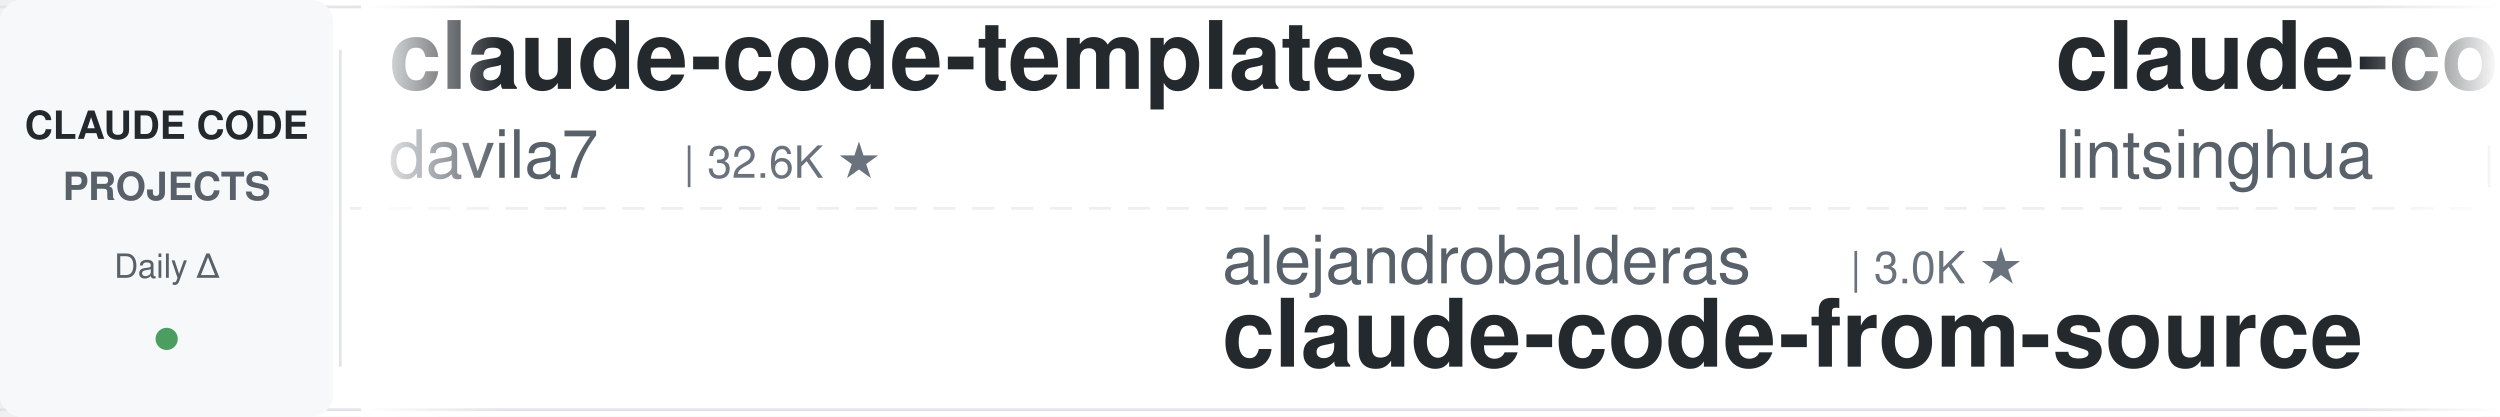
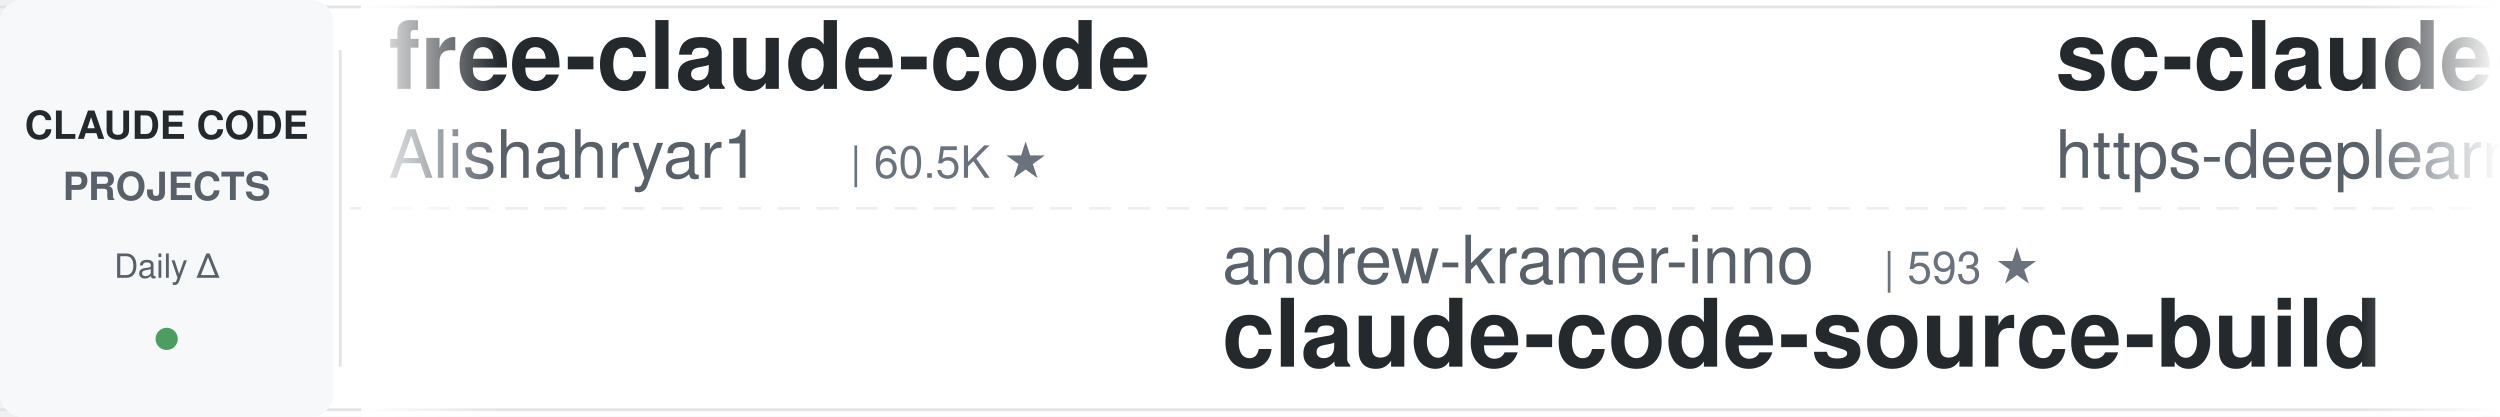
<svg xmlns="http://www.w3.org/2000/svg" width="900" height="150">
  <defs>
    <linearGradient id="leftFade" x1="0%" y1="0%" x2="100%" y2="0%">
      <stop offset="0%" style="stop-color:#ffffff;stop-opacity:1" />
      <stop offset="100%" style="stop-color:#ffffff;stop-opacity:0" />
    </linearGradient>
    <linearGradient id="rightFade" x1="0%" y1="0%" x2="100%" y2="0%">
      <stop offset="0%" style="stop-color:#ffffff;stop-opacity:0" />
      <stop offset="100%" style="stop-color:#ffffff;stop-opacity:1" />
    </linearGradient>
  </defs>
  <rect width="900" height="150" fill="#ffffff" rx="8" />
  <rect x="0" y="2" width="900" height="1" fill="#e1e4e8" />
  <rect x="0" y="147" width="900" height="1" fill="#e1e4e8" />
  <line x1="0" y1="75" x2="900" y2="75" stroke="#e1e4e8" stroke-width="1" stroke-dasharray="8 6" opacity="0.6" />
  <rect x="0" y="0" width="120" height="150" fill="#f6f8fa" rx="8" />
  <text x="60" y="50" font-family="-apple-system, BlinkMacSystemFont, 'Segoe UI', Helvetica, Arial, sans-serif" font-size="14" font-weight="600" fill="#24292e" text-anchor="middle">CLAUDE CODE</text>
  <text x="60" y="72" font-family="-apple-system, BlinkMacSystemFont, 'Segoe UI', Helvetica, Arial, sans-serif" font-size="14" font-weight="600" fill="#586069" text-anchor="middle">PROJECTS</text>
  <text x="60" y="100" font-family="-apple-system, BlinkMacSystemFont, 'Segoe UI', Helvetica, Arial, sans-serif" font-size="12" font-weight="500" fill="#586069" text-anchor="middle">Daily Δ</text>
  <circle cx="60" cy="122" r="4" fill="#22863a" opacity="0.8" />
  <rect x="122" y="18" width="1" height="114" fill="#e1e4e8" />
  <clipPath id="tickerClip">
    <rect x="130" y="0" width="770" height="150" />
  </clipPath>
  <g clip-path="url(#tickerClip)">
    <g id="tickerItems">
      <animateTransform attributeName="transform" attributeType="XML" type="translate" from="0 0" to="-3000 0" dur="54s" repeatCount="indefinite" />
      <g transform="translate(0, 0)">
-         <text x="140" y="32" font-family="-apple-system, BlinkMacSystemFont, 'Segoe UI', Helvetica, Arial, sans-serif" font-size="34" font-weight="600" fill="#24292e">claude-code-templates</text>
-         <text x="140" y="64" font-family="-apple-system, BlinkMacSystemFont, 'Segoe UI', Helvetica, Arial, sans-serif" font-size="24" font-weight="400" fill="#586069">davila7</text>
-         <text x="246" y="64" font-family="-apple-system, BlinkMacSystemFont, 'Segoe UI', Helvetica, Arial, sans-serif" font-size="16" font-weight="500" fill="#6a737d">| 32.6K ★</text>
+         <text x="140" y="32" font-family="-apple-system, BlinkMacSystemFont, 'Segoe UI', Helvetica, Arial, sans-serif" font-size="34" font-weight="600" fill="#24292e">free-claude-code</text>
+         <text x="140" y="64" font-family="-apple-system, BlinkMacSystemFont, 'Segoe UI', Helvetica, Arial, sans-serif" font-size="24" font-weight="400" fill="#586069">Alishahryar1</text>
+         <text x="306" y="64" font-family="-apple-system, BlinkMacSystemFont, 'Segoe UI', Helvetica, Arial, sans-serif" font-size="16" font-weight="500" fill="#6a737d">| 60.5K ★</text>
      </g>
      <g transform="translate(300, 0)">
-         <text x="140" y="102" font-family="-apple-system, BlinkMacSystemFont, 'Segoe UI', Helvetica, Arial, sans-serif" font-size="24" font-weight="400" fill="#586069">alejandrobalderas</text>
-         <text x="366" y="102" font-family="-apple-system, BlinkMacSystemFont, 'Segoe UI', Helvetica, Arial, sans-serif" font-size="16" font-weight="500" fill="#6a737d">| 3.0K ★</text>
-         <text x="140" y="132" font-family="-apple-system, BlinkMacSystemFont, 'Segoe UI', Helvetica, Arial, sans-serif" font-size="34" font-weight="600" fill="#24292e">claude-code-from-source</text>
+         <text x="140" y="102" font-family="-apple-system, BlinkMacSystemFont, 'Segoe UI', Helvetica, Arial, sans-serif" font-size="24" font-weight="400" fill="#586069">andrew-kramer-inno</text>
+         <text x="378" y="102" font-family="-apple-system, BlinkMacSystemFont, 'Segoe UI', Helvetica, Arial, sans-serif" font-size="16" font-weight="500" fill="#6a737d">| 593 ★</text>
+         <text x="140" y="132" font-family="-apple-system, BlinkMacSystemFont, 'Segoe UI', Helvetica, Arial, sans-serif" font-size="34" font-weight="600" fill="#24292e">claude-code-source-build</text>
      </g>
      <g transform="translate(600, 0)">
-         <text x="140" y="32" font-family="-apple-system, BlinkMacSystemFont, 'Segoe UI', Helvetica, Arial, sans-serif" font-size="34" font-weight="600" fill="#24292e">claude-code-book</text>
-         <text x="140" y="64" font-family="-apple-system, BlinkMacSystemFont, 'Segoe UI', Helvetica, Arial, sans-serif" font-size="24" font-weight="400" fill="#586069">lintsinghua</text>
-         <text x="294" y="64" font-family="-apple-system, BlinkMacSystemFont, 'Segoe UI', Helvetica, Arial, sans-serif" font-size="16" font-weight="500" fill="#6a737d">| 4.3K ★</text>
+         <text x="140" y="32" font-family="-apple-system, BlinkMacSystemFont, 'Segoe UI', Helvetica, Arial, sans-serif" font-size="34" font-weight="600" fill="#24292e">sc-claude-code-files</text>
+         <text x="140" y="64" font-family="-apple-system, BlinkMacSystemFont, 'Segoe UI', Helvetica, Arial, sans-serif" font-size="24" font-weight="400" fill="#586069">https-deeplearning-ai</text>
+         <text x="414" y="64" font-family="-apple-system, BlinkMacSystemFont, 'Segoe UI', Helvetica, Arial, sans-serif" font-size="16" font-weight="500" fill="#6a737d">| 556 ★</text>
      </g>
      <g transform="translate(900, 0)">
-         <text x="140" y="102" font-family="-apple-system, BlinkMacSystemFont, 'Segoe UI', Helvetica, Arial, sans-serif" font-size="24" font-weight="400" fill="#586069">OneRedOak</text>
-         <text x="270" y="102" font-family="-apple-system, BlinkMacSystemFont, 'Segoe UI', Helvetica, Arial, sans-serif" font-size="16" font-weight="500" fill="#6a737d">| 3.9K ★</text>
-         <text x="140" y="132" font-family="-apple-system, BlinkMacSystemFont, 'Segoe UI', Helvetica, Arial, sans-serif" font-size="34" font-weight="600" fill="#24292e">claude-code-workflows</text>
+         <text x="140" y="102" font-family="-apple-system, BlinkMacSystemFont, 'Segoe UI', Helvetica, Arial, sans-serif" font-size="24" font-weight="400" fill="#586069">affaan-m</text>
+         <text x="258" y="102" font-family="-apple-system, BlinkMacSystemFont, 'Segoe UI', Helvetica, Arial, sans-serif" font-size="16" font-weight="500" fill="#6a737d">| 279.3K ★</text>
+         <text x="140" y="132" font-family="-apple-system, BlinkMacSystemFont, 'Segoe UI', Helvetica, Arial, sans-serif" font-size="34" font-weight="600" fill="#24292e">ECC</text>
      </g>
      <g transform="translate(1200, 0)">
-         <text x="140" y="32" font-family="-apple-system, BlinkMacSystemFont, 'Segoe UI', Helvetica, Arial, sans-serif" font-size="34" font-weight="600" fill="#24292e">claude-code-best-practic...</text>
-         <text x="140" y="64" font-family="-apple-system, BlinkMacSystemFont, 'Segoe UI', Helvetica, Arial, sans-serif" font-size="24" font-weight="400" fill="#586069">shanraisshan</text>
-         <text x="306" y="64" font-family="-apple-system, BlinkMacSystemFont, 'Segoe UI', Helvetica, Arial, sans-serif" font-size="16" font-weight="500" fill="#6a737d">| 67.5K ★</text>
+         <text x="140" y="32" font-family="-apple-system, BlinkMacSystemFont, 'Segoe UI', Helvetica, Arial, sans-serif" font-size="34" font-weight="600" fill="#24292e">everything-claude-code-z...</text>
+         <text x="140" y="64" font-family="-apple-system, BlinkMacSystemFont, 'Segoe UI', Helvetica, Arial, sans-serif" font-size="24" font-weight="400" fill="#586069">xu-xiang</text>
+         <text x="258" y="64" font-family="-apple-system, BlinkMacSystemFont, 'Segoe UI', Helvetica, Arial, sans-serif" font-size="16" font-weight="500" fill="#6a737d">| 2.0K ★</text>
      </g>
      <g transform="translate(1500, 0)">
-         <text x="140" y="102" font-family="-apple-system, BlinkMacSystemFont, 'Segoe UI', Helvetica, Arial, sans-serif" font-size="24" font-weight="400" fill="#586069">diet103</text>
-         <text x="246" y="102" font-family="-apple-system, BlinkMacSystemFont, 'Segoe UI', Helvetica, Arial, sans-serif" font-size="16" font-weight="500" fill="#6a737d">| 10.0K ★</text>
-         <text x="140" y="132" font-family="-apple-system, BlinkMacSystemFont, 'Segoe UI', Helvetica, Arial, sans-serif" font-size="34" font-weight="600" fill="#24292e">claude-code-infrastructu...</text>
+         <text x="140" y="102" font-family="-apple-system, BlinkMacSystemFont, 'Segoe UI', Helvetica, Arial, sans-serif" font-size="24" font-weight="400" fill="#586069">1rgs</text>
+         <text x="210" y="102" font-family="-apple-system, BlinkMacSystemFont, 'Segoe UI', Helvetica, Arial, sans-serif" font-size="16" font-weight="500" fill="#6a737d">| 3.8K ★</text>
+         <text x="140" y="132" font-family="-apple-system, BlinkMacSystemFont, 'Segoe UI', Helvetica, Arial, sans-serif" font-size="34" font-weight="600" fill="#24292e">claude-code-proxy</text>
      </g>
      <g transform="translate(1800, 0)">
-         <text x="140" y="32" font-family="-apple-system, BlinkMacSystemFont, 'Segoe UI', Helvetica, Arial, sans-serif" font-size="34" font-weight="600" fill="#24292e">claude-code-hooks-master...</text>
-         <text x="140" y="64" font-family="-apple-system, BlinkMacSystemFont, 'Segoe UI', Helvetica, Arial, sans-serif" font-size="24" font-weight="400" fill="#586069">disler</text>
-         <text x="234" y="64" font-family="-apple-system, BlinkMacSystemFont, 'Segoe UI', Helvetica, Arial, sans-serif" font-size="16" font-weight="500" fill="#6a737d">| 3.9K ★</text>
+         <text x="140" y="32" font-family="-apple-system, BlinkMacSystemFont, 'Segoe UI', Helvetica, Arial, sans-serif" font-size="34" font-weight="600" fill="#24292e">awesome-claude-code-plug...</text>
+         <text x="140" y="64" font-family="-apple-system, BlinkMacSystemFont, 'Segoe UI', Helvetica, Arial, sans-serif" font-size="24" font-weight="400" fill="#586069">ccplugins</text>
+         <text x="270" y="64" font-family="-apple-system, BlinkMacSystemFont, 'Segoe UI', Helvetica, Arial, sans-serif" font-size="16" font-weight="500" fill="#6a737d">| 972 ★</text>
      </g>
      <g transform="translate(2100, 0)">
-         <text x="140" y="102" font-family="-apple-system, BlinkMacSystemFont, 'Segoe UI', Helvetica, Arial, sans-serif" font-size="24" font-weight="400" fill="#586069">shareAI-lab</text>
-         <text x="294" y="102" font-family="-apple-system, BlinkMacSystemFont, 'Segoe UI', Helvetica, Arial, sans-serif" font-size="16" font-weight="500" fill="#6a737d">| 78.6K ★</text>
-         <text x="140" y="132" font-family="-apple-system, BlinkMacSystemFont, 'Segoe UI', Helvetica, Arial, sans-serif" font-size="34" font-weight="600" fill="#24292e">learn-claude-code</text>
+         <text x="140" y="102" font-family="-apple-system, BlinkMacSystemFont, 'Segoe UI', Helvetica, Arial, sans-serif" font-size="24" font-weight="400" fill="#586069">centminmod</text>
+         <text x="282" y="102" font-family="-apple-system, BlinkMacSystemFont, 'Segoe UI', Helvetica, Arial, sans-serif" font-size="16" font-weight="500" fill="#6a737d">| 2.7K ★</text>
+         <text x="140" y="132" font-family="-apple-system, BlinkMacSystemFont, 'Segoe UI', Helvetica, Arial, sans-serif" font-size="34" font-weight="600" fill="#24292e">my-claude-code-setup</text>
      </g>
      <g transform="translate(2400, 0)">
-         <text x="140" y="32" font-family="-apple-system, BlinkMacSystemFont, 'Segoe UI', Helvetica, Arial, sans-serif" font-size="34" font-weight="600" fill="#24292e">claude-code-ultimate-gui...</text>
-         <text x="140" y="64" font-family="-apple-system, BlinkMacSystemFont, 'Segoe UI', Helvetica, Arial, sans-serif" font-size="24" font-weight="400" fill="#586069">FlorianBruniaux</text>
-         <text x="342" y="64" font-family="-apple-system, BlinkMacSystemFont, 'Segoe UI', Helvetica, Arial, sans-serif" font-size="16" font-weight="500" fill="#6a737d">| 6.2K ★</text>
+         <text x="140" y="32" font-family="-apple-system, BlinkMacSystemFont, 'Segoe UI', Helvetica, Arial, sans-serif" font-size="34" font-weight="600" fill="#24292e">everything-claude-code</text>
+         <text x="140" y="64" font-family="-apple-system, BlinkMacSystemFont, 'Segoe UI', Helvetica, Arial, sans-serif" font-size="24" font-weight="400" fill="#586069">WorldFlowAI</text>
+         <text x="294" y="64" font-family="-apple-system, BlinkMacSystemFont, 'Segoe UI', Helvetica, Arial, sans-serif" font-size="16" font-weight="500" fill="#6a737d">| 4.7K ★</text>
      </g>
      <g transform="translate(2700, 0)">
-         <text x="140" y="102" font-family="-apple-system, BlinkMacSystemFont, 'Segoe UI', Helvetica, Arial, sans-serif" font-size="24" font-weight="400" fill="#586069">fuergaosi233</text>
-         <text x="306" y="102" font-family="-apple-system, BlinkMacSystemFont, 'Segoe UI', Helvetica, Arial, sans-serif" font-size="16" font-weight="500" fill="#6a737d">| 2.8K ★</text>
-         <text x="140" y="132" font-family="-apple-system, BlinkMacSystemFont, 'Segoe UI', Helvetica, Arial, sans-serif" font-size="34" font-weight="600" fill="#24292e">claude-code-proxy</text>
+         <text x="140" y="102" font-family="-apple-system, BlinkMacSystemFont, 'Segoe UI', Helvetica, Arial, sans-serif" font-size="24" font-weight="400" fill="#586069">darcyegb</text>
+         <text x="258" y="102" font-family="-apple-system, BlinkMacSystemFont, 'Segoe UI', Helvetica, Arial, sans-serif" font-size="16" font-weight="500" fill="#6a737d">| 776 ★</text>
+         <text x="140" y="132" font-family="-apple-system, BlinkMacSystemFont, 'Segoe UI', Helvetica, Arial, sans-serif" font-size="34" font-weight="600" fill="#24292e">ClaudeCodeAgents</text>
      </g>
      <g transform="translate(3000, 0)">
-         <text x="140" y="32" font-family="-apple-system, BlinkMacSystemFont, 'Segoe UI', Helvetica, Arial, sans-serif" font-size="34" font-weight="600" fill="#24292e">claude-code-templates</text>
-         <text x="140" y="64" font-family="-apple-system, BlinkMacSystemFont, 'Segoe UI', Helvetica, Arial, sans-serif" font-size="24" font-weight="400" fill="#586069">davila7</text>
-         <text x="246" y="64" font-family="-apple-system, BlinkMacSystemFont, 'Segoe UI', Helvetica, Arial, sans-serif" font-size="16" font-weight="500" fill="#6a737d">| 32.6K ★</text>
+         <text x="140" y="32" font-family="-apple-system, BlinkMacSystemFont, 'Segoe UI', Helvetica, Arial, sans-serif" font-size="34" font-weight="600" fill="#24292e">free-claude-code</text>
+         <text x="140" y="64" font-family="-apple-system, BlinkMacSystemFont, 'Segoe UI', Helvetica, Arial, sans-serif" font-size="24" font-weight="400" fill="#586069">Alishahryar1</text>
+         <text x="306" y="64" font-family="-apple-system, BlinkMacSystemFont, 'Segoe UI', Helvetica, Arial, sans-serif" font-size="16" font-weight="500" fill="#6a737d">| 60.5K ★</text>
      </g>
      <g transform="translate(3300, 0)">
-         <text x="140" y="102" font-family="-apple-system, BlinkMacSystemFont, 'Segoe UI', Helvetica, Arial, sans-serif" font-size="24" font-weight="400" fill="#586069">alejandrobalderas</text>
-         <text x="366" y="102" font-family="-apple-system, BlinkMacSystemFont, 'Segoe UI', Helvetica, Arial, sans-serif" font-size="16" font-weight="500" fill="#6a737d">| 3.0K ★</text>
-         <text x="140" y="132" font-family="-apple-system, BlinkMacSystemFont, 'Segoe UI', Helvetica, Arial, sans-serif" font-size="34" font-weight="600" fill="#24292e">claude-code-from-source</text>
+         <text x="140" y="102" font-family="-apple-system, BlinkMacSystemFont, 'Segoe UI', Helvetica, Arial, sans-serif" font-size="24" font-weight="400" fill="#586069">andrew-kramer-inno</text>
+         <text x="378" y="102" font-family="-apple-system, BlinkMacSystemFont, 'Segoe UI', Helvetica, Arial, sans-serif" font-size="16" font-weight="500" fill="#6a737d">| 593 ★</text>
+         <text x="140" y="132" font-family="-apple-system, BlinkMacSystemFont, 'Segoe UI', Helvetica, Arial, sans-serif" font-size="34" font-weight="600" fill="#24292e">claude-code-source-build</text>
      </g>
      <g transform="translate(3600, 0)">
-         <text x="140" y="32" font-family="-apple-system, BlinkMacSystemFont, 'Segoe UI', Helvetica, Arial, sans-serif" font-size="34" font-weight="600" fill="#24292e">claude-code-book</text>
-         <text x="140" y="64" font-family="-apple-system, BlinkMacSystemFont, 'Segoe UI', Helvetica, Arial, sans-serif" font-size="24" font-weight="400" fill="#586069">lintsinghua</text>
-         <text x="294" y="64" font-family="-apple-system, BlinkMacSystemFont, 'Segoe UI', Helvetica, Arial, sans-serif" font-size="16" font-weight="500" fill="#6a737d">| 4.3K ★</text>
+         <text x="140" y="32" font-family="-apple-system, BlinkMacSystemFont, 'Segoe UI', Helvetica, Arial, sans-serif" font-size="34" font-weight="600" fill="#24292e">sc-claude-code-files</text>
+         <text x="140" y="64" font-family="-apple-system, BlinkMacSystemFont, 'Segoe UI', Helvetica, Arial, sans-serif" font-size="24" font-weight="400" fill="#586069">https-deeplearning-ai</text>
+         <text x="414" y="64" font-family="-apple-system, BlinkMacSystemFont, 'Segoe UI', Helvetica, Arial, sans-serif" font-size="16" font-weight="500" fill="#6a737d">| 556 ★</text>
      </g>
      <g transform="translate(3900, 0)">
-         <text x="140" y="102" font-family="-apple-system, BlinkMacSystemFont, 'Segoe UI', Helvetica, Arial, sans-serif" font-size="24" font-weight="400" fill="#586069">OneRedOak</text>
-         <text x="270" y="102" font-family="-apple-system, BlinkMacSystemFont, 'Segoe UI', Helvetica, Arial, sans-serif" font-size="16" font-weight="500" fill="#6a737d">| 3.9K ★</text>
-         <text x="140" y="132" font-family="-apple-system, BlinkMacSystemFont, 'Segoe UI', Helvetica, Arial, sans-serif" font-size="34" font-weight="600" fill="#24292e">claude-code-workflows</text>
+         <text x="140" y="102" font-family="-apple-system, BlinkMacSystemFont, 'Segoe UI', Helvetica, Arial, sans-serif" font-size="24" font-weight="400" fill="#586069">affaan-m</text>
+         <text x="258" y="102" font-family="-apple-system, BlinkMacSystemFont, 'Segoe UI', Helvetica, Arial, sans-serif" font-size="16" font-weight="500" fill="#6a737d">| 279.3K ★</text>
+         <text x="140" y="132" font-family="-apple-system, BlinkMacSystemFont, 'Segoe UI', Helvetica, Arial, sans-serif" font-size="34" font-weight="600" fill="#24292e">ECC</text>
      </g>
    </g>
  </g>
  <rect x="130" y="0" width="50" height="150" fill="url(#leftFade)" />
  <rect x="850" y="0" width="50" height="150" fill="url(#rightFade)" />
</svg>
